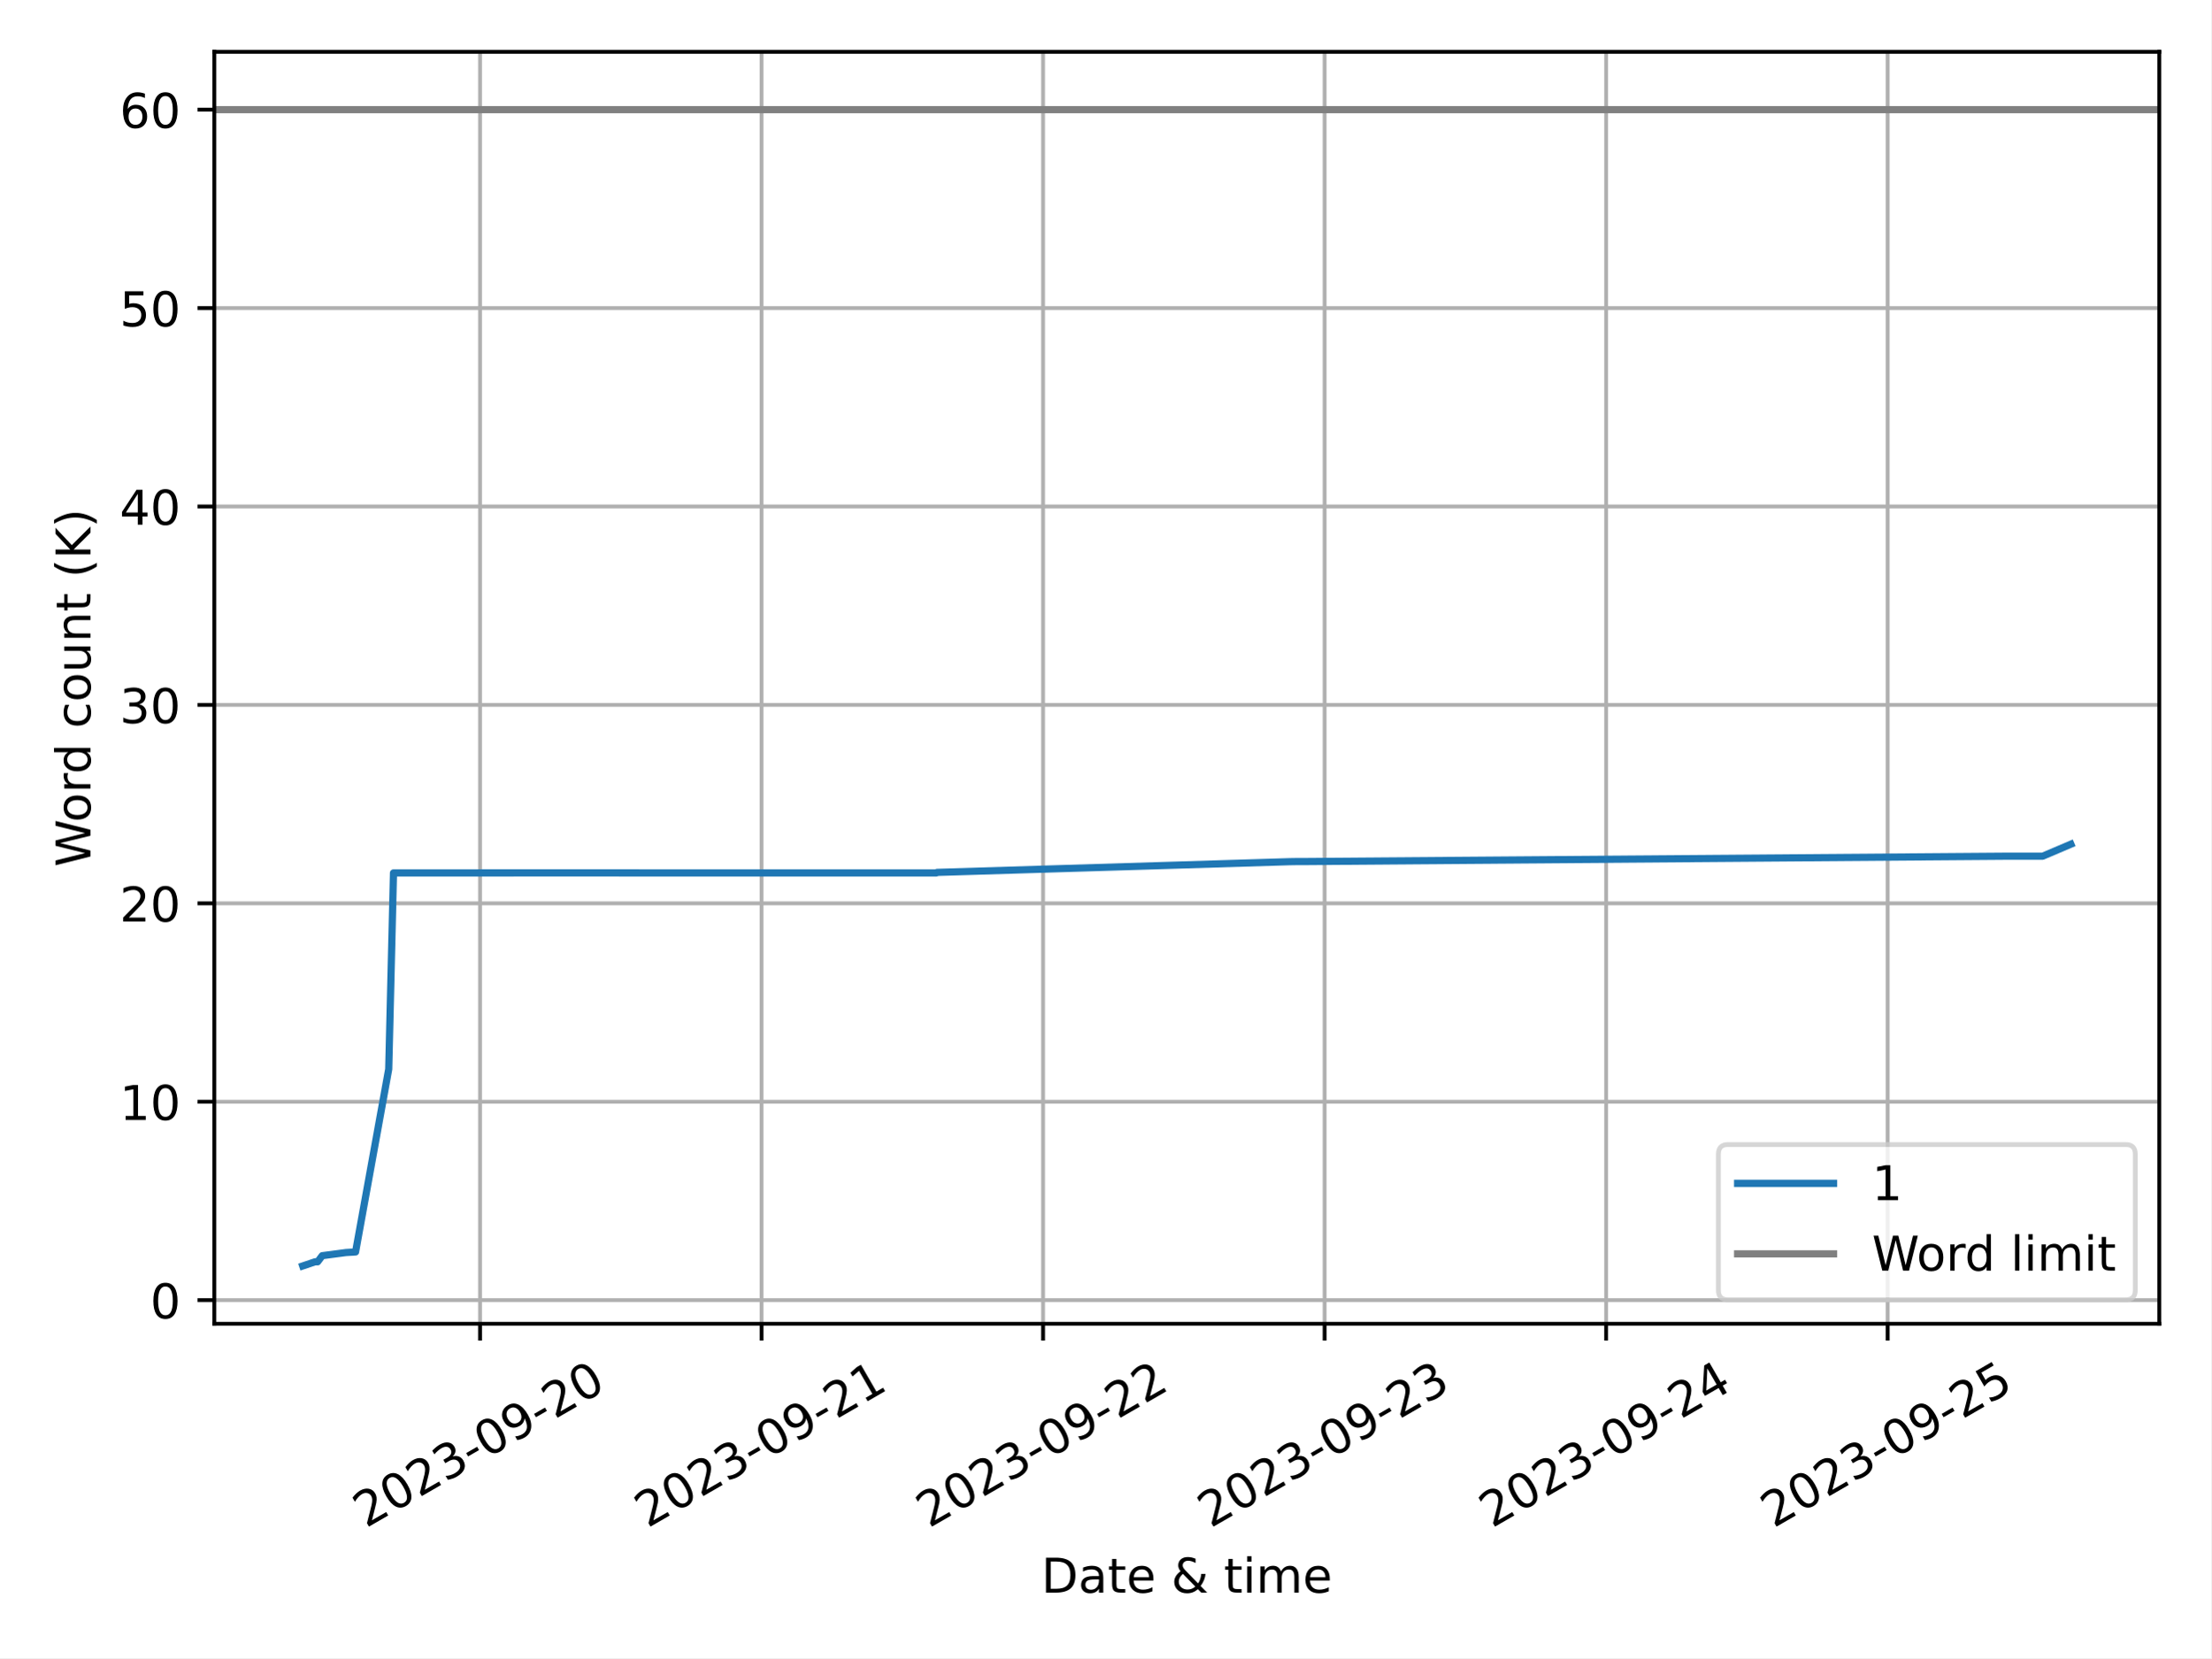
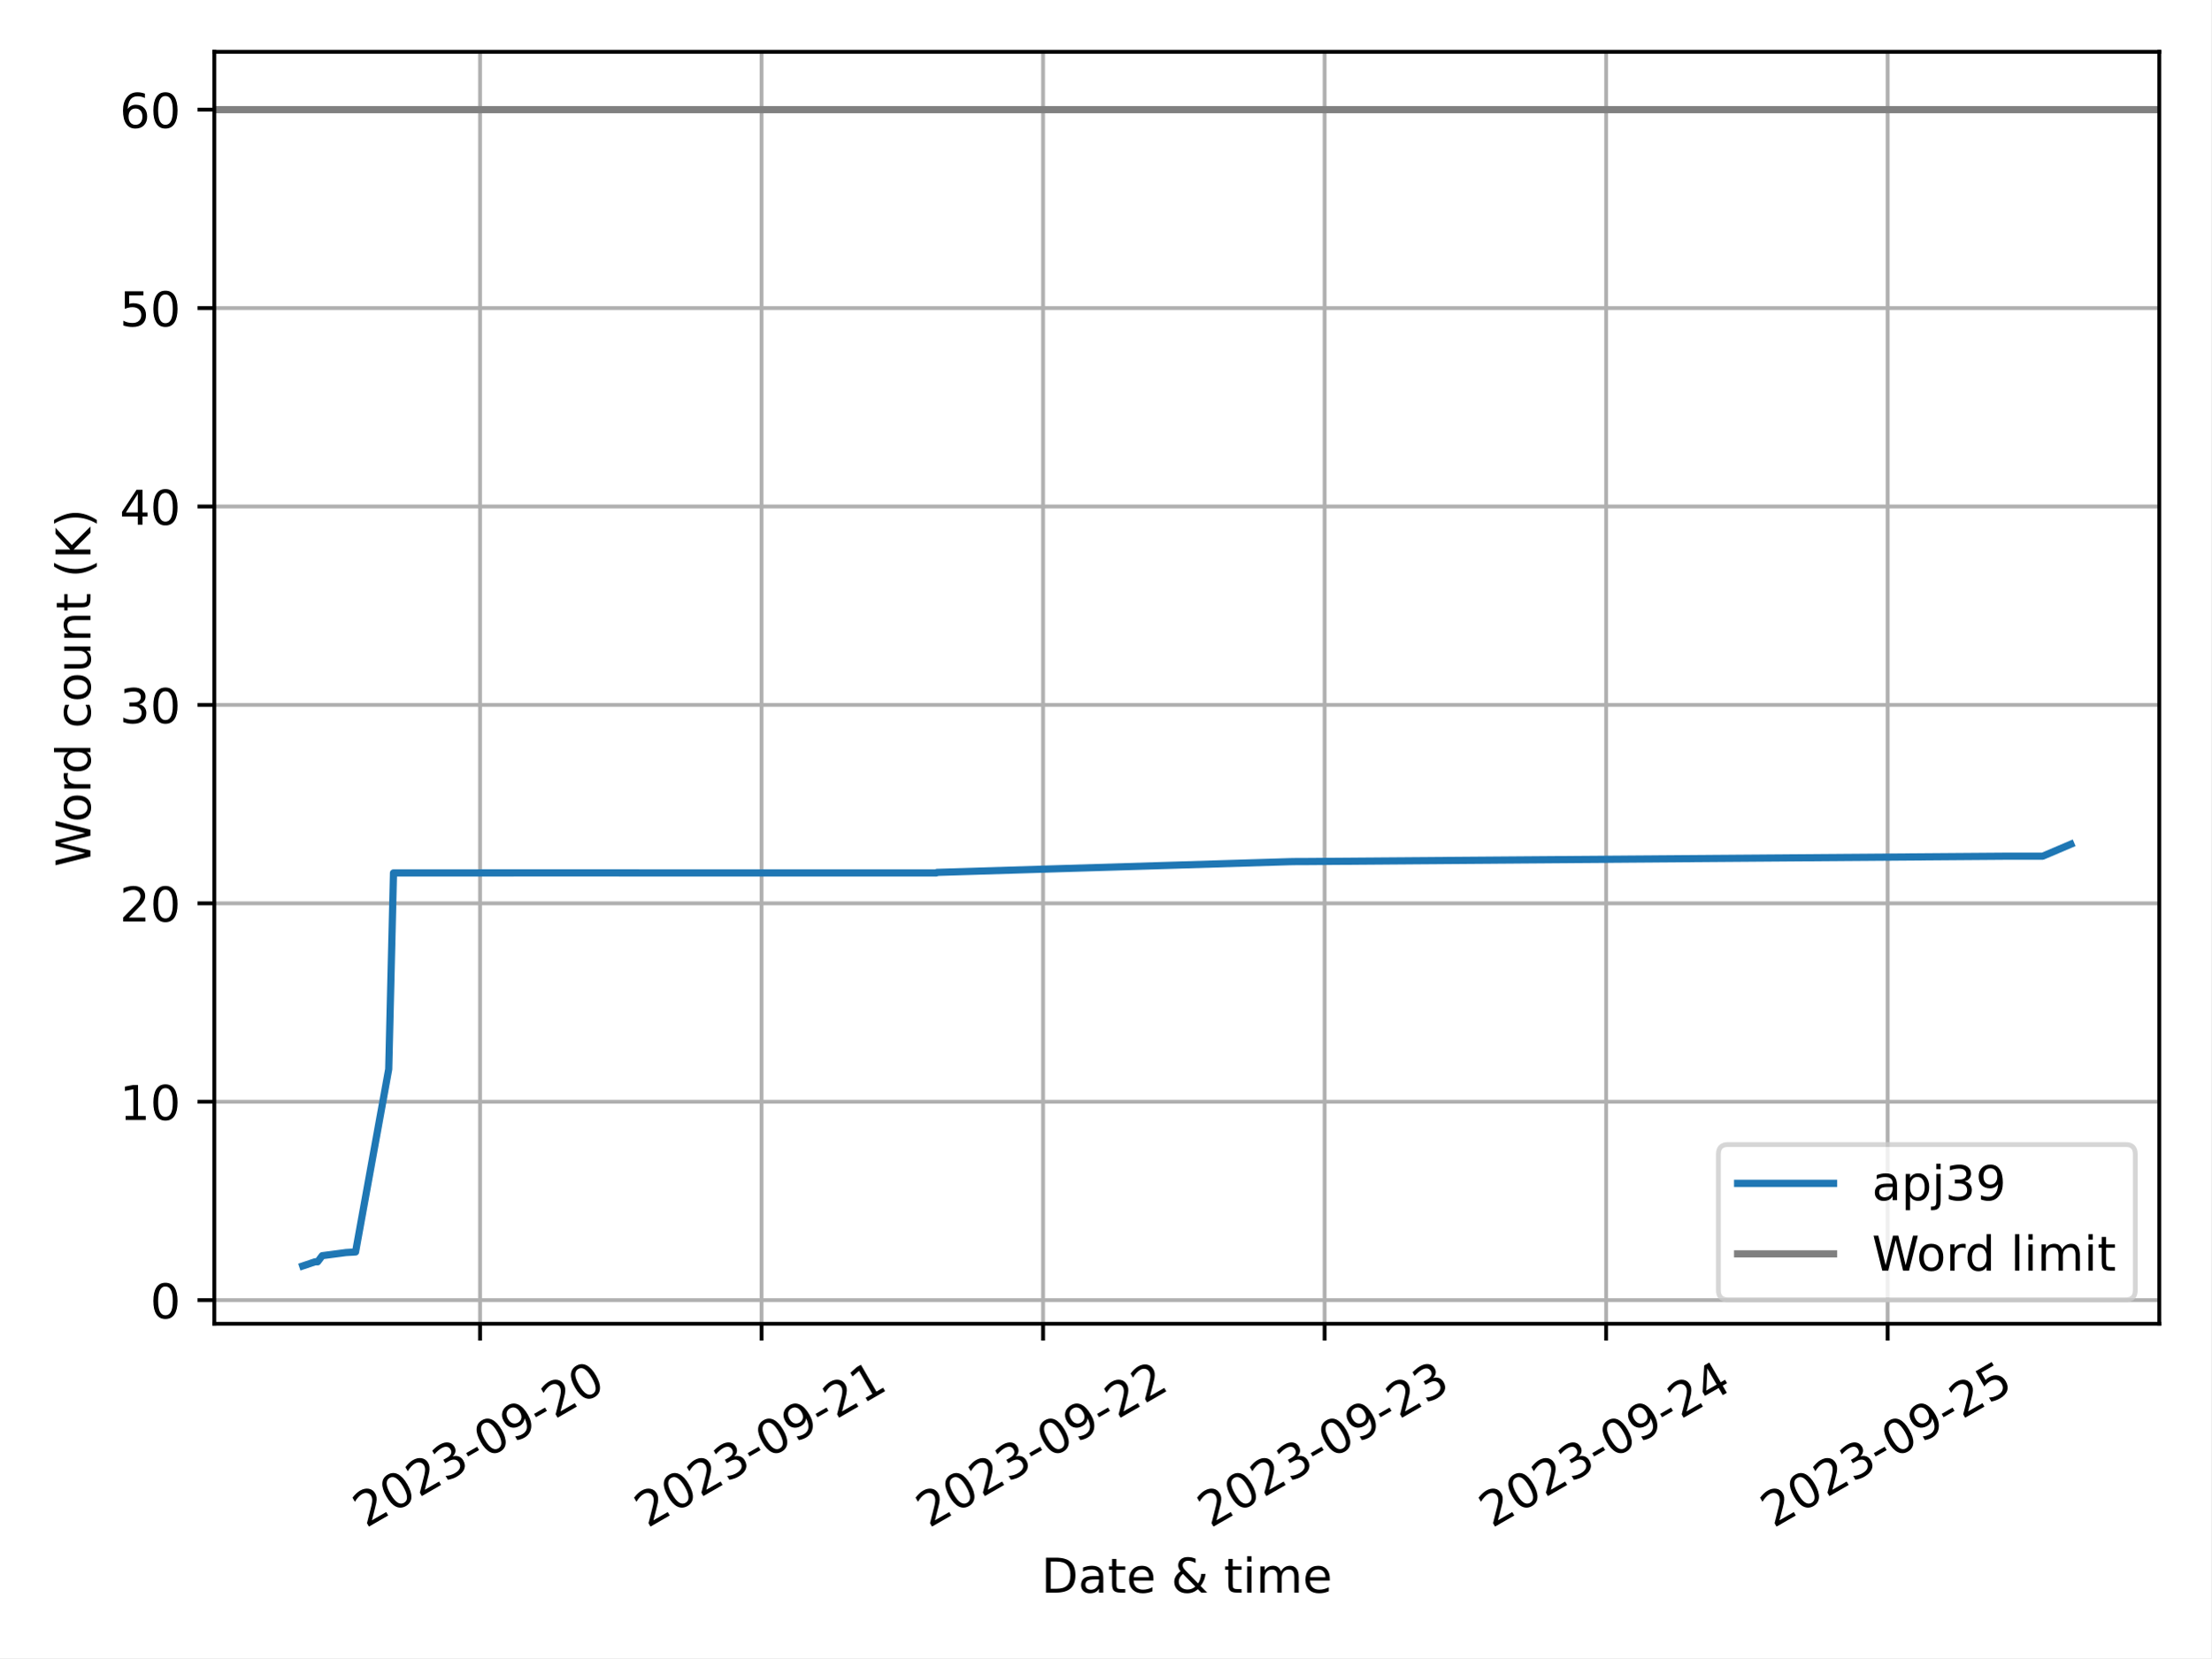
<svg xmlns="http://www.w3.org/2000/svg" xmlns:xlink="http://www.w3.org/1999/xlink" width="460.8pt" height="345.6pt" viewBox="0 0 460.8 345.6" version="1.1">
  <defs>
    <style type="text/css">*{stroke-linejoin: round; stroke-linecap: butt}</style>
  </defs>
  <g id="figure_1">
    <g id="patch_1">
      <path d="M 0 345.6  L 460.8 345.6  L 460.8 0  L 0 0  z " style="fill: #ffffff" />
    </g>
    <g id="axes_1">
      <g id="patch_2">
        <path d="M 44.66 275.92  L 450 275.92  L 450 10.8  L 44.66 10.8  z " style="fill: #ffffff" />
      </g>
      <g id="PolyCollection_1" />
      <g id="matplotlib.axis_1">
        <g id="xtick_1">
          <g id="line2d_1">
-             <path d="M 100.038 275.92  L 100.038 10.8  " clip-path="url(#p6ba12d9ccb)" style="fill: none; stroke: #b0b0b0; stroke-width: 0.8; stroke-linecap: square" />
+             <path d="M 100.038 275.92  L 100.038 10.8  " clip-path="url(#p10cbaf5dcc)" style="fill: none; stroke: #b0b0b0; stroke-width: 0.8; stroke-linecap: square" />
          </g>
          <g id="line2d_2">
            <defs>
-               <path id="mde5a6fc77c" d="M 0 0  L 0 3.5  " style="stroke: #000000; stroke-width: 0.8" />
-             </defs>
-             <g>
-               <use xlink:href="#mde5a6fc77c" x="100.038" y="275.92" style="stroke: #000000; stroke-width: 0.8" />
+               <path id="m4ab699ce31" d="M 0 0  L 0 3.5  " style="stroke: #000000; stroke-width: 0.8" />
+             </defs>
+             <g>
+               <use xlink:href="#m4ab699ce31" x="100.038" y="275.92" style="stroke: #000000; stroke-width: 0.8" />
            </g>
          </g>
          <g id="text_1">
            <g transform="translate(76.25303 318.5587) rotate(-30) scale(0.1 -0.1)">
              <defs>
                <path id="DejaVuSans-32" d="M 1228 531  L 3431 531  L 3431 0  L 469 0  L 469 531  Q 828 903 1448 1529  Q 2069 2156 2228 2338  Q 2531 2678 2651 2914  Q 2772 3150 2772 3378  Q 2772 3750 2511 3984  Q 2250 4219 1831 4219  Q 1534 4219 1204 4116  Q 875 4013 500 3803  L 500 4441  Q 881 4594 1212 4672  Q 1544 4750 1819 4750  Q 2544 4750 2975 4387  Q 3406 4025 3406 3419  Q 3406 3131 3298 2873  Q 3191 2616 2906 2266  Q 2828 2175 2409 1742  Q 1991 1309 1228 531  z " transform="scale(0.015625)" />
                <path id="DejaVuSans-30" d="M 2034 4250  Q 1547 4250 1301 3770  Q 1056 3291 1056 2328  Q 1056 1369 1301 889  Q 1547 409 2034 409  Q 2525 409 2770 889  Q 3016 1369 3016 2328  Q 3016 3291 2770 3770  Q 2525 4250 2034 4250  z M 2034 4750  Q 2819 4750 3233 4129  Q 3647 3509 3647 2328  Q 3647 1150 3233 529  Q 2819 -91 2034 -91  Q 1250 -91 836 529  Q 422 1150 422 2328  Q 422 3509 836 4129  Q 1250 4750 2034 4750  z " transform="scale(0.015625)" />
                <path id="DejaVuSans-33" d="M 2597 2516  Q 3050 2419 3304 2112  Q 3559 1806 3559 1356  Q 3559 666 3084 287  Q 2609 -91 1734 -91  Q 1441 -91 1130 -33  Q 819 25 488 141  L 488 750  Q 750 597 1062 519  Q 1375 441 1716 441  Q 2309 441 2620 675  Q 2931 909 2931 1356  Q 2931 1769 2642 2001  Q 2353 2234 1838 2234  L 1294 2234  L 1294 2753  L 1863 2753  Q 2328 2753 2575 2939  Q 2822 3125 2822 3475  Q 2822 3834 2567 4026  Q 2313 4219 1838 4219  Q 1578 4219 1281 4162  Q 984 4106 628 3988  L 628 4550  Q 988 4650 1302 4700  Q 1616 4750 1894 4750  Q 2613 4750 3031 4423  Q 3450 4097 3450 3541  Q 3450 3153 3228 2886  Q 3006 2619 2597 2516  z " transform="scale(0.015625)" />
                <path id="DejaVuSans-2d" d="M 313 2009  L 1997 2009  L 1997 1497  L 313 1497  L 313 2009  z " transform="scale(0.015625)" />
                <path id="DejaVuSans-39" d="M 703 97  L 703 672  Q 941 559 1184 500  Q 1428 441 1663 441  Q 2288 441 2617 861  Q 2947 1281 2994 2138  Q 2813 1869 2534 1725  Q 2256 1581 1919 1581  Q 1219 1581 811 2004  Q 403 2428 403 3163  Q 403 3881 828 4315  Q 1253 4750 1959 4750  Q 2769 4750 3195 4129  Q 3622 3509 3622 2328  Q 3622 1225 3098 567  Q 2575 -91 1691 -91  Q 1453 -91 1209 -44  Q 966 3 703 97  z M 1959 2075  Q 2384 2075 2632 2365  Q 2881 2656 2881 3163  Q 2881 3666 2632 3958  Q 2384 4250 1959 4250  Q 1534 4250 1286 3958  Q 1038 3666 1038 3163  Q 1038 2656 1286 2365  Q 1534 2075 1959 2075  z " transform="scale(0.015625)" />
              </defs>
              <use xlink:href="#DejaVuSans-32" />
              <use xlink:href="#DejaVuSans-30" x="63.623" />
              <use xlink:href="#DejaVuSans-32" x="127.246" />
              <use xlink:href="#DejaVuSans-33" x="190.869" />
              <use xlink:href="#DejaVuSans-2d" x="254.492" />
              <use xlink:href="#DejaVuSans-30" x="290.576" />
              <use xlink:href="#DejaVuSans-39" x="354.199" />
              <use xlink:href="#DejaVuSans-2d" x="417.822" />
              <use xlink:href="#DejaVuSans-32" x="453.906" />
              <use xlink:href="#DejaVuSans-30" x="517.529" />
            </g>
          </g>
        </g>
        <g id="xtick_2">
          <g id="line2d_3">
-             <path d="M 158.71 275.92  L 158.71 10.8  " clip-path="url(#p6ba12d9ccb)" style="fill: none; stroke: #b0b0b0; stroke-width: 0.8; stroke-linecap: square" />
+             <path d="M 158.71 275.92  L 158.71 10.8  " clip-path="url(#p10cbaf5dcc)" style="fill: none; stroke: #b0b0b0; stroke-width: 0.8; stroke-linecap: square" />
          </g>
          <g id="line2d_4">
            <g>
-               <use xlink:href="#mde5a6fc77c" x="158.71" y="275.92" style="stroke: #000000; stroke-width: 0.8" />
+               <use xlink:href="#m4ab699ce31" x="158.71" y="275.92" style="stroke: #000000; stroke-width: 0.8" />
            </g>
          </g>
          <g id="text_2">
            <g transform="translate(134.9246 318.5587) rotate(-30) scale(0.1 -0.1)">
              <defs>
                <path id="DejaVuSans-31" d="M 794 531  L 1825 531  L 1825 4091  L 703 3866  L 703 4441  L 1819 4666  L 2450 4666  L 2450 531  L 3481 531  L 3481 0  L 794 0  L 794 531  z " transform="scale(0.015625)" />
              </defs>
              <use xlink:href="#DejaVuSans-32" />
              <use xlink:href="#DejaVuSans-30" x="63.623" />
              <use xlink:href="#DejaVuSans-32" x="127.246" />
              <use xlink:href="#DejaVuSans-33" x="190.869" />
              <use xlink:href="#DejaVuSans-2d" x="254.492" />
              <use xlink:href="#DejaVuSans-30" x="290.576" />
              <use xlink:href="#DejaVuSans-39" x="354.199" />
              <use xlink:href="#DejaVuSans-2d" x="417.822" />
              <use xlink:href="#DejaVuSans-32" x="453.906" />
              <use xlink:href="#DejaVuSans-31" x="517.529" />
            </g>
          </g>
        </g>
        <g id="xtick_3">
          <g id="line2d_5">
-             <path d="M 217.381 275.92  L 217.381 10.8  " clip-path="url(#p6ba12d9ccb)" style="fill: none; stroke: #b0b0b0; stroke-width: 0.8; stroke-linecap: square" />
+             <path d="M 217.381 275.92  L 217.381 10.8  " clip-path="url(#p10cbaf5dcc)" style="fill: none; stroke: #b0b0b0; stroke-width: 0.8; stroke-linecap: square" />
          </g>
          <g id="line2d_6">
            <g>
-               <use xlink:href="#mde5a6fc77c" x="217.381" y="275.92" style="stroke: #000000; stroke-width: 0.8" />
+               <use xlink:href="#m4ab699ce31" x="217.381" y="275.92" style="stroke: #000000; stroke-width: 0.8" />
            </g>
          </g>
          <g id="text_3">
            <g transform="translate(193.5962 318.5587) rotate(-30) scale(0.1 -0.1)">
              <use xlink:href="#DejaVuSans-32" />
              <use xlink:href="#DejaVuSans-30" x="63.623" />
              <use xlink:href="#DejaVuSans-32" x="127.246" />
              <use xlink:href="#DejaVuSans-33" x="190.869" />
              <use xlink:href="#DejaVuSans-2d" x="254.492" />
              <use xlink:href="#DejaVuSans-30" x="290.576" />
              <use xlink:href="#DejaVuSans-39" x="354.199" />
              <use xlink:href="#DejaVuSans-2d" x="417.822" />
              <use xlink:href="#DejaVuSans-32" x="453.906" />
              <use xlink:href="#DejaVuSans-32" x="517.529" />
            </g>
          </g>
        </g>
        <g id="xtick_4">
          <g id="line2d_7">
-             <path d="M 276.053 275.92  L 276.053 10.8  " clip-path="url(#p6ba12d9ccb)" style="fill: none; stroke: #b0b0b0; stroke-width: 0.8; stroke-linecap: square" />
+             <path d="M 276.053 275.92  L 276.053 10.8  " clip-path="url(#p10cbaf5dcc)" style="fill: none; stroke: #b0b0b0; stroke-width: 0.8; stroke-linecap: square" />
          </g>
          <g id="line2d_8">
            <g>
-               <use xlink:href="#mde5a6fc77c" x="276.053" y="275.92" style="stroke: #000000; stroke-width: 0.8" />
+               <use xlink:href="#m4ab699ce31" x="276.053" y="275.92" style="stroke: #000000; stroke-width: 0.8" />
            </g>
          </g>
          <g id="text_4">
            <g transform="translate(252.2678 318.5587) rotate(-30) scale(0.1 -0.1)">
              <use xlink:href="#DejaVuSans-32" />
              <use xlink:href="#DejaVuSans-30" x="63.623" />
              <use xlink:href="#DejaVuSans-32" x="127.246" />
              <use xlink:href="#DejaVuSans-33" x="190.869" />
              <use xlink:href="#DejaVuSans-2d" x="254.492" />
              <use xlink:href="#DejaVuSans-30" x="290.576" />
              <use xlink:href="#DejaVuSans-39" x="354.199" />
              <use xlink:href="#DejaVuSans-2d" x="417.822" />
              <use xlink:href="#DejaVuSans-32" x="453.906" />
              <use xlink:href="#DejaVuSans-33" x="517.529" />
            </g>
          </g>
        </g>
        <g id="xtick_5">
          <g id="line2d_9">
-             <path d="M 334.725 275.92  L 334.725 10.8  " clip-path="url(#p6ba12d9ccb)" style="fill: none; stroke: #b0b0b0; stroke-width: 0.8; stroke-linecap: square" />
+             <path d="M 334.725 275.92  L 334.725 10.8  " clip-path="url(#p10cbaf5dcc)" style="fill: none; stroke: #b0b0b0; stroke-width: 0.8; stroke-linecap: square" />
          </g>
          <g id="line2d_10">
            <g>
-               <use xlink:href="#mde5a6fc77c" x="334.725" y="275.92" style="stroke: #000000; stroke-width: 0.8" />
+               <use xlink:href="#m4ab699ce31" x="334.725" y="275.92" style="stroke: #000000; stroke-width: 0.8" />
            </g>
          </g>
          <g id="text_5">
            <g transform="translate(310.9394 318.5587) rotate(-30) scale(0.1 -0.1)">
              <defs>
                <path id="DejaVuSans-34" d="M 2419 4116  L 825 1625  L 2419 1625  L 2419 4116  z M 2253 4666  L 3047 4666  L 3047 1625  L 3713 1625  L 3713 1100  L 3047 1100  L 3047 0  L 2419 0  L 2419 1100  L 313 1100  L 313 1709  L 2253 4666  z " transform="scale(0.015625)" />
              </defs>
              <use xlink:href="#DejaVuSans-32" />
              <use xlink:href="#DejaVuSans-30" x="63.623" />
              <use xlink:href="#DejaVuSans-32" x="127.246" />
              <use xlink:href="#DejaVuSans-33" x="190.869" />
              <use xlink:href="#DejaVuSans-2d" x="254.492" />
              <use xlink:href="#DejaVuSans-30" x="290.576" />
              <use xlink:href="#DejaVuSans-39" x="354.199" />
              <use xlink:href="#DejaVuSans-2d" x="417.822" />
              <use xlink:href="#DejaVuSans-32" x="453.906" />
              <use xlink:href="#DejaVuSans-34" x="517.529" />
            </g>
          </g>
        </g>
        <g id="xtick_6">
          <g id="line2d_11">
-             <path d="M 393.396 275.92  L 393.396 10.8  " clip-path="url(#p6ba12d9ccb)" style="fill: none; stroke: #b0b0b0; stroke-width: 0.8; stroke-linecap: square" />
+             <path d="M 393.396 275.92  L 393.396 10.8  " clip-path="url(#p10cbaf5dcc)" style="fill: none; stroke: #b0b0b0; stroke-width: 0.8; stroke-linecap: square" />
          </g>
          <g id="line2d_12">
            <g>
-               <use xlink:href="#mde5a6fc77c" x="393.396" y="275.92" style="stroke: #000000; stroke-width: 0.8" />
+               <use xlink:href="#m4ab699ce31" x="393.396" y="275.92" style="stroke: #000000; stroke-width: 0.8" />
            </g>
          </g>
          <g id="text_6">
            <g transform="translate(369.611 318.5587) rotate(-30) scale(0.1 -0.1)">
              <defs>
                <path id="DejaVuSans-35" d="M 691 4666  L 3169 4666  L 3169 4134  L 1269 4134  L 1269 2991  Q 1406 3038 1543 3061  Q 1681 3084 1819 3084  Q 2600 3084 3056 2656  Q 3513 2228 3513 1497  Q 3513 744 3044 326  Q 2575 -91 1722 -91  Q 1428 -91 1123 -41  Q 819 9 494 109  L 494 744  Q 775 591 1075 516  Q 1375 441 1709 441  Q 2250 441 2565 725  Q 2881 1009 2881 1497  Q 2881 1984 2565 2268  Q 2250 2553 1709 2553  Q 1456 2553 1204 2497  Q 953 2441 691 2322  L 691 4666  z " transform="scale(0.015625)" />
              </defs>
              <use xlink:href="#DejaVuSans-32" />
              <use xlink:href="#DejaVuSans-30" x="63.623" />
              <use xlink:href="#DejaVuSans-32" x="127.246" />
              <use xlink:href="#DejaVuSans-33" x="190.869" />
              <use xlink:href="#DejaVuSans-2d" x="254.492" />
              <use xlink:href="#DejaVuSans-30" x="290.576" />
              <use xlink:href="#DejaVuSans-39" x="354.199" />
              <use xlink:href="#DejaVuSans-2d" x="417.822" />
              <use xlink:href="#DejaVuSans-32" x="453.906" />
              <use xlink:href="#DejaVuSans-35" x="517.529" />
            </g>
          </g>
        </g>
        <g id="text_7">
          <g transform="translate(217.0058 331.9582) scale(0.1 -0.1)">
            <defs>
              <path id="DejaVuSans-44" d="M 1259 4147  L 1259 519  L 2022 519  Q 2988 519 3436 956  Q 3884 1394 3884 2338  Q 3884 3275 3436 3711  Q 2988 4147 2022 4147  L 1259 4147  z M 628 4666  L 1925 4666  Q 3281 4666 3915 4102  Q 4550 3538 4550 2338  Q 4550 1131 3912 565  Q 3275 0 1925 0  L 628 0  L 628 4666  z " transform="scale(0.015625)" />
              <path id="DejaVuSans-61" d="M 2194 1759  Q 1497 1759 1228 1600  Q 959 1441 959 1056  Q 959 750 1161 570  Q 1363 391 1709 391  Q 2188 391 2477 730  Q 2766 1069 2766 1631  L 2766 1759  L 2194 1759  z M 3341 1997  L 3341 0  L 2766 0  L 2766 531  Q 2569 213 2275 61  Q 1981 -91 1556 -91  Q 1019 -91 701 211  Q 384 513 384 1019  Q 384 1609 779 1909  Q 1175 2209 1959 2209  L 2766 2209  L 2766 2266  Q 2766 2663 2505 2880  Q 2244 3097 1772 3097  Q 1472 3097 1187 3025  Q 903 2953 641 2809  L 641 3341  Q 956 3463 1253 3523  Q 1550 3584 1831 3584  Q 2591 3584 2966 3190  Q 3341 2797 3341 1997  z " transform="scale(0.015625)" />
              <path id="DejaVuSans-74" d="M 1172 4494  L 1172 3500  L 2356 3500  L 2356 3053  L 1172 3053  L 1172 1153  Q 1172 725 1289 603  Q 1406 481 1766 481  L 2356 481  L 2356 0  L 1766 0  Q 1100 0 847 248  Q 594 497 594 1153  L 594 3053  L 172 3053  L 172 3500  L 594 3500  L 594 4494  L 1172 4494  z " transform="scale(0.015625)" />
              <path id="DejaVuSans-65" d="M 3597 1894  L 3597 1613  L 953 1613  Q 991 1019 1311 708  Q 1631 397 2203 397  Q 2534 397 2845 478  Q 3156 559 3463 722  L 3463 178  Q 3153 47 2828 -22  Q 2503 -91 2169 -91  Q 1331 -91 842 396  Q 353 884 353 1716  Q 353 2575 817 3079  Q 1281 3584 2069 3584  Q 2775 3584 3186 3129  Q 3597 2675 3597 1894  z M 3022 2063  Q 3016 2534 2758 2815  Q 2500 3097 2075 3097  Q 1594 3097 1305 2825  Q 1016 2553 972 2059  L 3022 2063  z " transform="scale(0.015625)" />
              <path id="DejaVuSans-20" transform="scale(0.015625)" />
              <path id="DejaVuSans-26" d="M 1556 2509  Q 1272 2256 1139 2004  Q 1006 1753 1006 1478  Q 1006 1022 1337 719  Q 1669 416 2169 416  Q 2466 416 2725 514  Q 2984 613 3213 813  L 1556 2509  z M 1997 2859  L 3584 1234  Q 3769 1513 3872 1830  Q 3975 2147 3994 2503  L 4575 2503  Q 4538 2091 4375 1687  Q 4213 1284 3922 891  L 4794 0  L 4006 0  L 3559 459  Q 3234 181 2878 45  Q 2522 -91 2113 -91  Q 1359 -91 881 339  Q 403 769 403 1441  Q 403 1841 612 2192  Q 822 2544 1241 2853  Q 1091 3050 1012 3245  Q 934 3441 934 3628  Q 934 4134 1281 4442  Q 1628 4750 2203 4750  Q 2463 4750 2720 4694  Q 2978 4638 3244 4525  L 3244 3956  Q 2972 4103 2725 4179  Q 2478 4256 2266 4256  Q 1938 4256 1733 4082  Q 1528 3909 1528 3634  Q 1528 3475 1620 3314  Q 1713 3153 1997 2859  z " transform="scale(0.015625)" />
              <path id="DejaVuSans-69" d="M 603 3500  L 1178 3500  L 1178 0  L 603 0  L 603 3500  z M 603 4863  L 1178 4863  L 1178 4134  L 603 4134  L 603 4863  z " transform="scale(0.015625)" />
              <path id="DejaVuSans-6d" d="M 3328 2828  Q 3544 3216 3844 3400  Q 4144 3584 4550 3584  Q 5097 3584 5394 3201  Q 5691 2819 5691 2113  L 5691 0  L 5113 0  L 5113 2094  Q 5113 2597 4934 2840  Q 4756 3084 4391 3084  Q 3944 3084 3684 2787  Q 3425 2491 3425 1978  L 3425 0  L 2847 0  L 2847 2094  Q 2847 2600 2669 2842  Q 2491 3084 2119 3084  Q 1678 3084 1418 2786  Q 1159 2488 1159 1978  L 1159 0  L 581 0  L 581 3500  L 1159 3500  L 1159 2956  Q 1356 3278 1631 3431  Q 1906 3584 2284 3584  Q 2666 3584 2933 3390  Q 3200 3197 3328 2828  z " transform="scale(0.015625)" />
            </defs>
            <use xlink:href="#DejaVuSans-44" />
            <use xlink:href="#DejaVuSans-61" x="77.002" />
            <use xlink:href="#DejaVuSans-74" x="138.281" />
            <use xlink:href="#DejaVuSans-65" x="177.49" />
            <use xlink:href="#DejaVuSans-20" x="239.014" />
            <use xlink:href="#DejaVuSans-26" x="270.801" />
            <use xlink:href="#DejaVuSans-20" x="348.779" />
            <use xlink:href="#DejaVuSans-74" x="380.566" />
            <use xlink:href="#DejaVuSans-69" x="419.775" />
            <use xlink:href="#DejaVuSans-6d" x="447.559" />
            <use xlink:href="#DejaVuSans-65" x="544.971" />
          </g>
        </g>
      </g>
      <g id="matplotlib.axis_2">
        <g id="ytick_1">
          <g id="line2d_13">
-             <path d="M 44.66 270.991  L 450 270.991  " clip-path="url(#p6ba12d9ccb)" style="fill: none; stroke: #b0b0b0; stroke-width: 0.8; stroke-linecap: square" />
+             <path d="M 44.66 270.991  L 450 270.991  " clip-path="url(#p10cbaf5dcc)" style="fill: none; stroke: #b0b0b0; stroke-width: 0.8; stroke-linecap: square" />
          </g>
          <g id="line2d_14">
            <defs>
-               <path id="m1b6c4565ae" d="M 0 0  L -3.5 0  " style="stroke: #000000; stroke-width: 0.8" />
-             </defs>
-             <g>
-               <use xlink:href="#m1b6c4565ae" x="44.66" y="270.991" style="stroke: #000000; stroke-width: 0.8" />
+               <path id="me681c4235c" d="M 0 0  L -3.5 0  " style="stroke: #000000; stroke-width: 0.8" />
+             </defs>
+             <g>
+               <use xlink:href="#me681c4235c" x="44.66" y="270.991" style="stroke: #000000; stroke-width: 0.8" />
            </g>
          </g>
          <g id="text_8">
            <g transform="translate(31.2975 274.7904) scale(0.1 -0.1)">
              <use xlink:href="#DejaVuSans-30" />
            </g>
          </g>
        </g>
        <g id="ytick_2">
          <g id="line2d_15">
-             <path d="M 44.66 229.634  L 450 229.634  " clip-path="url(#p6ba12d9ccb)" style="fill: none; stroke: #b0b0b0; stroke-width: 0.8; stroke-linecap: square" />
+             <path d="M 44.66 229.634  L 450 229.634  " clip-path="url(#p10cbaf5dcc)" style="fill: none; stroke: #b0b0b0; stroke-width: 0.8; stroke-linecap: square" />
          </g>
          <g id="line2d_16">
            <g>
-               <use xlink:href="#m1b6c4565ae" x="44.66" y="229.634" style="stroke: #000000; stroke-width: 0.8" />
+               <use xlink:href="#me681c4235c" x="44.66" y="229.634" style="stroke: #000000; stroke-width: 0.8" />
            </g>
          </g>
          <g id="text_9">
            <g transform="translate(24.935 233.4337) scale(0.1 -0.1)">
              <use xlink:href="#DejaVuSans-31" />
              <use xlink:href="#DejaVuSans-30" x="63.623" />
            </g>
          </g>
        </g>
        <g id="ytick_3">
          <g id="line2d_17">
-             <path d="M 44.66 188.278  L 450 188.278  " clip-path="url(#p6ba12d9ccb)" style="fill: none; stroke: #b0b0b0; stroke-width: 0.8; stroke-linecap: square" />
+             <path d="M 44.66 188.278  L 450 188.278  " clip-path="url(#p10cbaf5dcc)" style="fill: none; stroke: #b0b0b0; stroke-width: 0.8; stroke-linecap: square" />
          </g>
          <g id="line2d_18">
            <g>
-               <use xlink:href="#m1b6c4565ae" x="44.66" y="188.278" style="stroke: #000000; stroke-width: 0.8" />
+               <use xlink:href="#me681c4235c" x="44.66" y="188.278" style="stroke: #000000; stroke-width: 0.8" />
            </g>
          </g>
          <g id="text_10">
            <g transform="translate(24.935 192.077) scale(0.1 -0.1)">
              <use xlink:href="#DejaVuSans-32" />
              <use xlink:href="#DejaVuSans-30" x="63.623" />
            </g>
          </g>
        </g>
        <g id="ytick_4">
          <g id="line2d_19">
-             <path d="M 44.66 146.921  L 450 146.921  " clip-path="url(#p6ba12d9ccb)" style="fill: none; stroke: #b0b0b0; stroke-width: 0.8; stroke-linecap: square" />
+             <path d="M 44.66 146.921  L 450 146.921  " clip-path="url(#p10cbaf5dcc)" style="fill: none; stroke: #b0b0b0; stroke-width: 0.8; stroke-linecap: square" />
          </g>
          <g id="line2d_20">
            <g>
-               <use xlink:href="#m1b6c4565ae" x="44.66" y="146.921" style="stroke: #000000; stroke-width: 0.8" />
+               <use xlink:href="#me681c4235c" x="44.66" y="146.921" style="stroke: #000000; stroke-width: 0.8" />
            </g>
          </g>
          <g id="text_11">
            <g transform="translate(24.935 150.7203) scale(0.1 -0.1)">
              <use xlink:href="#DejaVuSans-33" />
              <use xlink:href="#DejaVuSans-30" x="63.623" />
            </g>
          </g>
        </g>
        <g id="ytick_5">
          <g id="line2d_21">
-             <path d="M 44.66 105.564  L 450 105.564  " clip-path="url(#p6ba12d9ccb)" style="fill: none; stroke: #b0b0b0; stroke-width: 0.8; stroke-linecap: square" />
+             <path d="M 44.66 105.564  L 450 105.564  " clip-path="url(#p10cbaf5dcc)" style="fill: none; stroke: #b0b0b0; stroke-width: 0.8; stroke-linecap: square" />
          </g>
          <g id="line2d_22">
            <g>
-               <use xlink:href="#m1b6c4565ae" x="44.66" y="105.564" style="stroke: #000000; stroke-width: 0.8" />
+               <use xlink:href="#me681c4235c" x="44.66" y="105.564" style="stroke: #000000; stroke-width: 0.8" />
            </g>
          </g>
          <g id="text_12">
            <g transform="translate(24.935 109.3636) scale(0.1 -0.1)">
              <use xlink:href="#DejaVuSans-34" />
              <use xlink:href="#DejaVuSans-30" x="63.623" />
            </g>
          </g>
        </g>
        <g id="ytick_6">
          <g id="line2d_23">
-             <path d="M 44.66 64.208  L 450 64.208  " clip-path="url(#p6ba12d9ccb)" style="fill: none; stroke: #b0b0b0; stroke-width: 0.8; stroke-linecap: square" />
+             <path d="M 44.66 64.208  L 450 64.208  " clip-path="url(#p10cbaf5dcc)" style="fill: none; stroke: #b0b0b0; stroke-width: 0.8; stroke-linecap: square" />
          </g>
          <g id="line2d_24">
            <g>
-               <use xlink:href="#m1b6c4565ae" x="44.66" y="64.208" style="stroke: #000000; stroke-width: 0.8" />
+               <use xlink:href="#me681c4235c" x="44.66" y="64.208" style="stroke: #000000; stroke-width: 0.8" />
            </g>
          </g>
          <g id="text_13">
            <g transform="translate(24.935 68.00685) scale(0.1 -0.1)">
              <use xlink:href="#DejaVuSans-35" />
              <use xlink:href="#DejaVuSans-30" x="63.623" />
            </g>
          </g>
        </g>
        <g id="ytick_7">
          <g id="line2d_25">
-             <path d="M 44.66 22.851  L 450 22.851  " clip-path="url(#p6ba12d9ccb)" style="fill: none; stroke: #b0b0b0; stroke-width: 0.8; stroke-linecap: square" />
+             <path d="M 44.66 22.851  L 450 22.851  " clip-path="url(#p10cbaf5dcc)" style="fill: none; stroke: #b0b0b0; stroke-width: 0.8; stroke-linecap: square" />
          </g>
          <g id="line2d_26">
            <g>
-               <use xlink:href="#m1b6c4565ae" x="44.66" y="22.851" style="stroke: #000000; stroke-width: 0.8" />
+               <use xlink:href="#me681c4235c" x="44.66" y="22.851" style="stroke: #000000; stroke-width: 0.8" />
            </g>
          </g>
          <g id="text_14">
            <g transform="translate(24.935 26.65015) scale(0.1 -0.1)">
              <defs>
                <path id="DejaVuSans-36" d="M 2113 2584  Q 1688 2584 1439 2293  Q 1191 2003 1191 1497  Q 1191 994 1439 701  Q 1688 409 2113 409  Q 2538 409 2786 701  Q 3034 994 3034 1497  Q 3034 2003 2786 2293  Q 2538 2584 2113 2584  z M 3366 4563  L 3366 3988  Q 3128 4100 2886 4159  Q 2644 4219 2406 4219  Q 1781 4219 1451 3797  Q 1122 3375 1075 2522  Q 1259 2794 1537 2939  Q 1816 3084 2150 3084  Q 2853 3084 3261 2657  Q 3669 2231 3669 1497  Q 3669 778 3244 343  Q 2819 -91 2113 -91  Q 1303 -91 875 529  Q 447 1150 447 2328  Q 447 3434 972 4092  Q 1497 4750 2381 4750  Q 2619 4750 2861 4703  Q 3103 4656 3366 4563  z " transform="scale(0.015625)" />
              </defs>
              <use xlink:href="#DejaVuSans-36" />
              <use xlink:href="#DejaVuSans-30" x="63.623" />
            </g>
          </g>
        </g>
        <g id="text_15">
          <g transform="translate(18.85531 180.6766) rotate(-90) scale(0.1 -0.1)">
            <defs>
              <path id="DejaVuSans-57" d="M 213 4666  L 850 4666  L 1831 722  L 2809 4666  L 3519 4666  L 4500 722  L 5478 4666  L 6119 4666  L 4947 0  L 4153 0  L 3169 4050  L 2175 0  L 1381 0  L 213 4666  z " transform="scale(0.015625)" />
              <path id="DejaVuSans-6f" d="M 1959 3097  Q 1497 3097 1228 2736  Q 959 2375 959 1747  Q 959 1119 1226 758  Q 1494 397 1959 397  Q 2419 397 2687 759  Q 2956 1122 2956 1747  Q 2956 2369 2687 2733  Q 2419 3097 1959 3097  z M 1959 3584  Q 2709 3584 3137 3096  Q 3566 2609 3566 1747  Q 3566 888 3137 398  Q 2709 -91 1959 -91  Q 1206 -91 779 398  Q 353 888 353 1747  Q 353 2609 779 3096  Q 1206 3584 1959 3584  z " transform="scale(0.015625)" />
              <path id="DejaVuSans-72" d="M 2631 2963  Q 2534 3019 2420 3045  Q 2306 3072 2169 3072  Q 1681 3072 1420 2755  Q 1159 2438 1159 1844  L 1159 0  L 581 0  L 581 3500  L 1159 3500  L 1159 2956  Q 1341 3275 1631 3429  Q 1922 3584 2338 3584  Q 2397 3584 2469 3576  Q 2541 3569 2628 3553  L 2631 2963  z " transform="scale(0.015625)" />
              <path id="DejaVuSans-64" d="M 2906 2969  L 2906 4863  L 3481 4863  L 3481 0  L 2906 0  L 2906 525  Q 2725 213 2448 61  Q 2172 -91 1784 -91  Q 1150 -91 751 415  Q 353 922 353 1747  Q 353 2572 751 3078  Q 1150 3584 1784 3584  Q 2172 3584 2448 3432  Q 2725 3281 2906 2969  z M 947 1747  Q 947 1113 1208 752  Q 1469 391 1925 391  Q 2381 391 2643 752  Q 2906 1113 2906 1747  Q 2906 2381 2643 2742  Q 2381 3103 1925 3103  Q 1469 3103 1208 2742  Q 947 2381 947 1747  z " transform="scale(0.015625)" />
              <path id="DejaVuSans-63" d="M 3122 3366  L 3122 2828  Q 2878 2963 2633 3030  Q 2388 3097 2138 3097  Q 1578 3097 1268 2742  Q 959 2388 959 1747  Q 959 1106 1268 751  Q 1578 397 2138 397  Q 2388 397 2633 464  Q 2878 531 3122 666  L 3122 134  Q 2881 22 2623 -34  Q 2366 -91 2075 -91  Q 1284 -91 818 406  Q 353 903 353 1747  Q 353 2603 823 3093  Q 1294 3584 2113 3584  Q 2378 3584 2631 3529  Q 2884 3475 3122 3366  z " transform="scale(0.015625)" />
              <path id="DejaVuSans-75" d="M 544 1381  L 544 3500  L 1119 3500  L 1119 1403  Q 1119 906 1312 657  Q 1506 409 1894 409  Q 2359 409 2629 706  Q 2900 1003 2900 1516  L 2900 3500  L 3475 3500  L 3475 0  L 2900 0  L 2900 538  Q 2691 219 2414 64  Q 2138 -91 1772 -91  Q 1169 -91 856 284  Q 544 659 544 1381  z M 1991 3584  L 1991 3584  z " transform="scale(0.015625)" />
              <path id="DejaVuSans-6e" d="M 3513 2113  L 3513 0  L 2938 0  L 2938 2094  Q 2938 2591 2744 2837  Q 2550 3084 2163 3084  Q 1697 3084 1428 2787  Q 1159 2491 1159 1978  L 1159 0  L 581 0  L 581 3500  L 1159 3500  L 1159 2956  Q 1366 3272 1645 3428  Q 1925 3584 2291 3584  Q 2894 3584 3203 3211  Q 3513 2838 3513 2113  z " transform="scale(0.015625)" />
              <path id="DejaVuSans-28" d="M 1984 4856  Q 1566 4138 1362 3434  Q 1159 2731 1159 2009  Q 1159 1288 1364 580  Q 1569 -128 1984 -844  L 1484 -844  Q 1016 -109 783 600  Q 550 1309 550 2009  Q 550 2706 781 3412  Q 1013 4119 1484 4856  L 1984 4856  z " transform="scale(0.015625)" />
              <path id="DejaVuSans-4b" d="M 628 4666  L 1259 4666  L 1259 2694  L 3353 4666  L 4166 4666  L 1850 2491  L 4331 0  L 3500 0  L 1259 2247  L 1259 0  L 628 0  L 628 4666  z " transform="scale(0.015625)" />
              <path id="DejaVuSans-29" d="M 513 4856  L 1013 4856  Q 1481 4119 1714 3412  Q 1947 2706 1947 2009  Q 1947 1309 1714 600  Q 1481 -109 1013 -844  L 513 -844  Q 928 -128 1133 580  Q 1338 1288 1338 2009  Q 1338 2731 1133 3434  Q 928 4138 513 4856  z " transform="scale(0.015625)" />
            </defs>
            <use xlink:href="#DejaVuSans-57" />
            <use xlink:href="#DejaVuSans-6f" x="93.002" />
            <use xlink:href="#DejaVuSans-72" x="154.184" />
            <use xlink:href="#DejaVuSans-64" x="193.547" />
            <use xlink:href="#DejaVuSans-20" x="257.023" />
            <use xlink:href="#DejaVuSans-63" x="288.811" />
            <use xlink:href="#DejaVuSans-6f" x="343.791" />
            <use xlink:href="#DejaVuSans-75" x="404.973" />
            <use xlink:href="#DejaVuSans-6e" x="468.352" />
            <use xlink:href="#DejaVuSans-74" x="531.73" />
            <use xlink:href="#DejaVuSans-20" x="570.939" />
            <use xlink:href="#DejaVuSans-28" x="602.727" />
            <use xlink:href="#DejaVuSans-4b" x="641.74" />
            <use xlink:href="#DejaVuSans-29" x="707.316" />
          </g>
        </g>
      </g>
      <g id="line2d_27">
-         <path d="M 63.085 263.87  L 65.643 263.005  L 66.187 263.005  L 67.149 261.727  L 72.118 261.07  L 74.094 260.954  L 81.006 222.848  L 82.001 181.946  L 125.482 181.938  L 129.256 181.942  L 132.36 181.942  L 132.864 181.942  L 134.057 181.946  L 135.917 181.946  L 195.118 181.946  L 195.273 181.834  L 268.764 179.601  L 270.088 179.58  L 271.492 179.58  L 418.41 178.456  L 425.701 178.456  L 431.575 175.953  " clip-path="url(#p6ba12d9ccb)" style="fill: none; stroke: #1f77b4; stroke-width: 1.5; stroke-linecap: square" />
+         <path d="M 63.085 263.87  L 65.643 263.005  L 66.187 263.005  L 67.149 261.727  L 72.118 261.07  L 74.094 260.954  L 81.006 222.848  L 82.001 181.946  L 125.482 181.938  L 129.256 181.942  L 132.36 181.942  L 132.864 181.942  L 134.057 181.946  L 135.917 181.946  L 195.118 181.946  L 195.273 181.834  L 268.764 179.601  L 270.088 179.58  L 271.492 179.58  L 418.41 178.456  L 425.701 178.456  L 431.575 175.953  " clip-path="url(#p10cbaf5dcc)" style="fill: none; stroke: #1f77b4; stroke-width: 1.5; stroke-linecap: square" />
      </g>
      <g id="line2d_28" />
      <g id="line2d_29">
-         <path d="M 44.66 22.851  L 450 22.851  " clip-path="url(#p6ba12d9ccb)" style="fill: none; stroke: #808080; stroke-width: 1.5; stroke-linecap: square" />
+         <path d="M 44.66 22.851  L 450 22.851  " clip-path="url(#p10cbaf5dcc)" style="fill: none; stroke: #808080; stroke-width: 1.5; stroke-linecap: square" />
      </g>
      <g id="patch_3">
        <path d="M 44.66 275.92  L 44.66 10.8  " style="fill: none; stroke: #000000; stroke-width: 0.8; stroke-linejoin: miter; stroke-linecap: square" />
      </g>
      <g id="patch_4">
        <path d="M 450 275.92  L 450 10.8  " style="fill: none; stroke: #000000; stroke-width: 0.8; stroke-linejoin: miter; stroke-linecap: square" />
      </g>
      <g id="patch_5">
        <path d="M 44.66 275.92  L 450 275.92  " style="fill: none; stroke: #000000; stroke-width: 0.8; stroke-linejoin: miter; stroke-linecap: square" />
      </g>
      <g id="patch_6">
        <path d="M 44.66 10.8  L 450 10.8  " style="fill: none; stroke: #000000; stroke-width: 0.8; stroke-linejoin: miter; stroke-linecap: square" />
      </g>
      <g id="legend_1">
        <g id="patch_7">
          <path d="M 360.123 270.92  L 443 270.92  Q 445 270.92 445 268.92  L 445 240.564  Q 445 238.564 443 238.564  L 360.123 238.564  Q 358.123 238.564 358.123 240.564  L 358.123 268.92  Q 358.123 270.92 360.123 270.92  z " style="fill: #ffffff; opacity: 0.8; stroke: #cccccc; stroke-linejoin: miter" />
        </g>
        <g id="line2d_30">
          <path d="M 362.123 246.663  L 372.123 246.663  L 382.123 246.663  " style="fill: none; stroke: #1f77b4; stroke-width: 1.5; stroke-linecap: square" />
        </g>
        <g id="text_16">
          <g transform="translate(390.1234 250.1627) scale(0.1 -0.1)">
-             <use xlink:href="#DejaVuSans-31" />
+             <defs>
+               <path id="DejaVuSans-70" d="M 1159 525  L 1159 -1331  L 581 -1331  L 581 3500  L 1159 3500  L 1159 2969  Q 1341 3281 1617 3432  Q 1894 3584 2278 3584  Q 2916 3584 3314 3078  Q 3713 2572 3713 1747  Q 3713 922 3314 415  Q 2916 -91 2278 -91  Q 1894 -91 1617 61  Q 1341 213 1159 525  z M 3116 1747  Q 3116 2381 2855 2742  Q 2594 3103 2138 3103  Q 1681 3103 1420 2742  Q 1159 2381 1159 1747  Q 1159 1113 1420 752  Q 1681 391 2138 391  Q 2594 391 2855 752  Q 3116 1113 3116 1747  z " transform="scale(0.015625)" />
+               <path id="DejaVuSans-6a" d="M 603 3500  L 1178 3500  L 1178 -63  Q 1178 -731 923 -1031  Q 669 -1331 103 -1331  L -116 -1331  L -116 -844  L 38 -844  Q 366 -844 484 -692  Q 603 -541 603 -63  L 603 3500  z M 603 4863  L 1178 4863  L 1178 4134  L 603 4134  L 603 4863  z " transform="scale(0.015625)" />
+             </defs>
+             <use xlink:href="#DejaVuSans-61" />
+             <use xlink:href="#DejaVuSans-70" x="61.279" />
+             <use xlink:href="#DejaVuSans-6a" x="124.756" />
+             <use xlink:href="#DejaVuSans-33" x="152.539" />
+             <use xlink:href="#DejaVuSans-39" x="216.162" />
          </g>
        </g>
        <g id="line2d_31">
          <path d="M 362.123 261.341  L 372.123 261.341  L 382.123 261.341  " style="fill: none; stroke: #808080; stroke-width: 1.5; stroke-linecap: square" />
        </g>
        <g id="text_17">
          <g transform="translate(390.1234 264.8408) scale(0.1 -0.1)">
            <defs>
              <path id="DejaVuSans-6c" d="M 603 4863  L 1178 4863  L 1178 0  L 603 0  L 603 4863  z " transform="scale(0.015625)" />
            </defs>
            <use xlink:href="#DejaVuSans-57" />
            <use xlink:href="#DejaVuSans-6f" x="93.002" />
            <use xlink:href="#DejaVuSans-72" x="154.184" />
            <use xlink:href="#DejaVuSans-64" x="193.547" />
            <use xlink:href="#DejaVuSans-20" x="257.023" />
            <use xlink:href="#DejaVuSans-6c" x="288.811" />
            <use xlink:href="#DejaVuSans-69" x="316.594" />
            <use xlink:href="#DejaVuSans-6d" x="344.377" />
            <use xlink:href="#DejaVuSans-69" x="441.789" />
            <use xlink:href="#DejaVuSans-74" x="469.572" />
          </g>
        </g>
      </g>
    </g>
  </g>
  <defs>
-     <clipPath id="p6ba12d9ccb">
+     <clipPath id="p10cbaf5dcc">
      <rect x="44.66" y="10.8" width="405.34" height="265.12" />
    </clipPath>
  </defs>
</svg>
